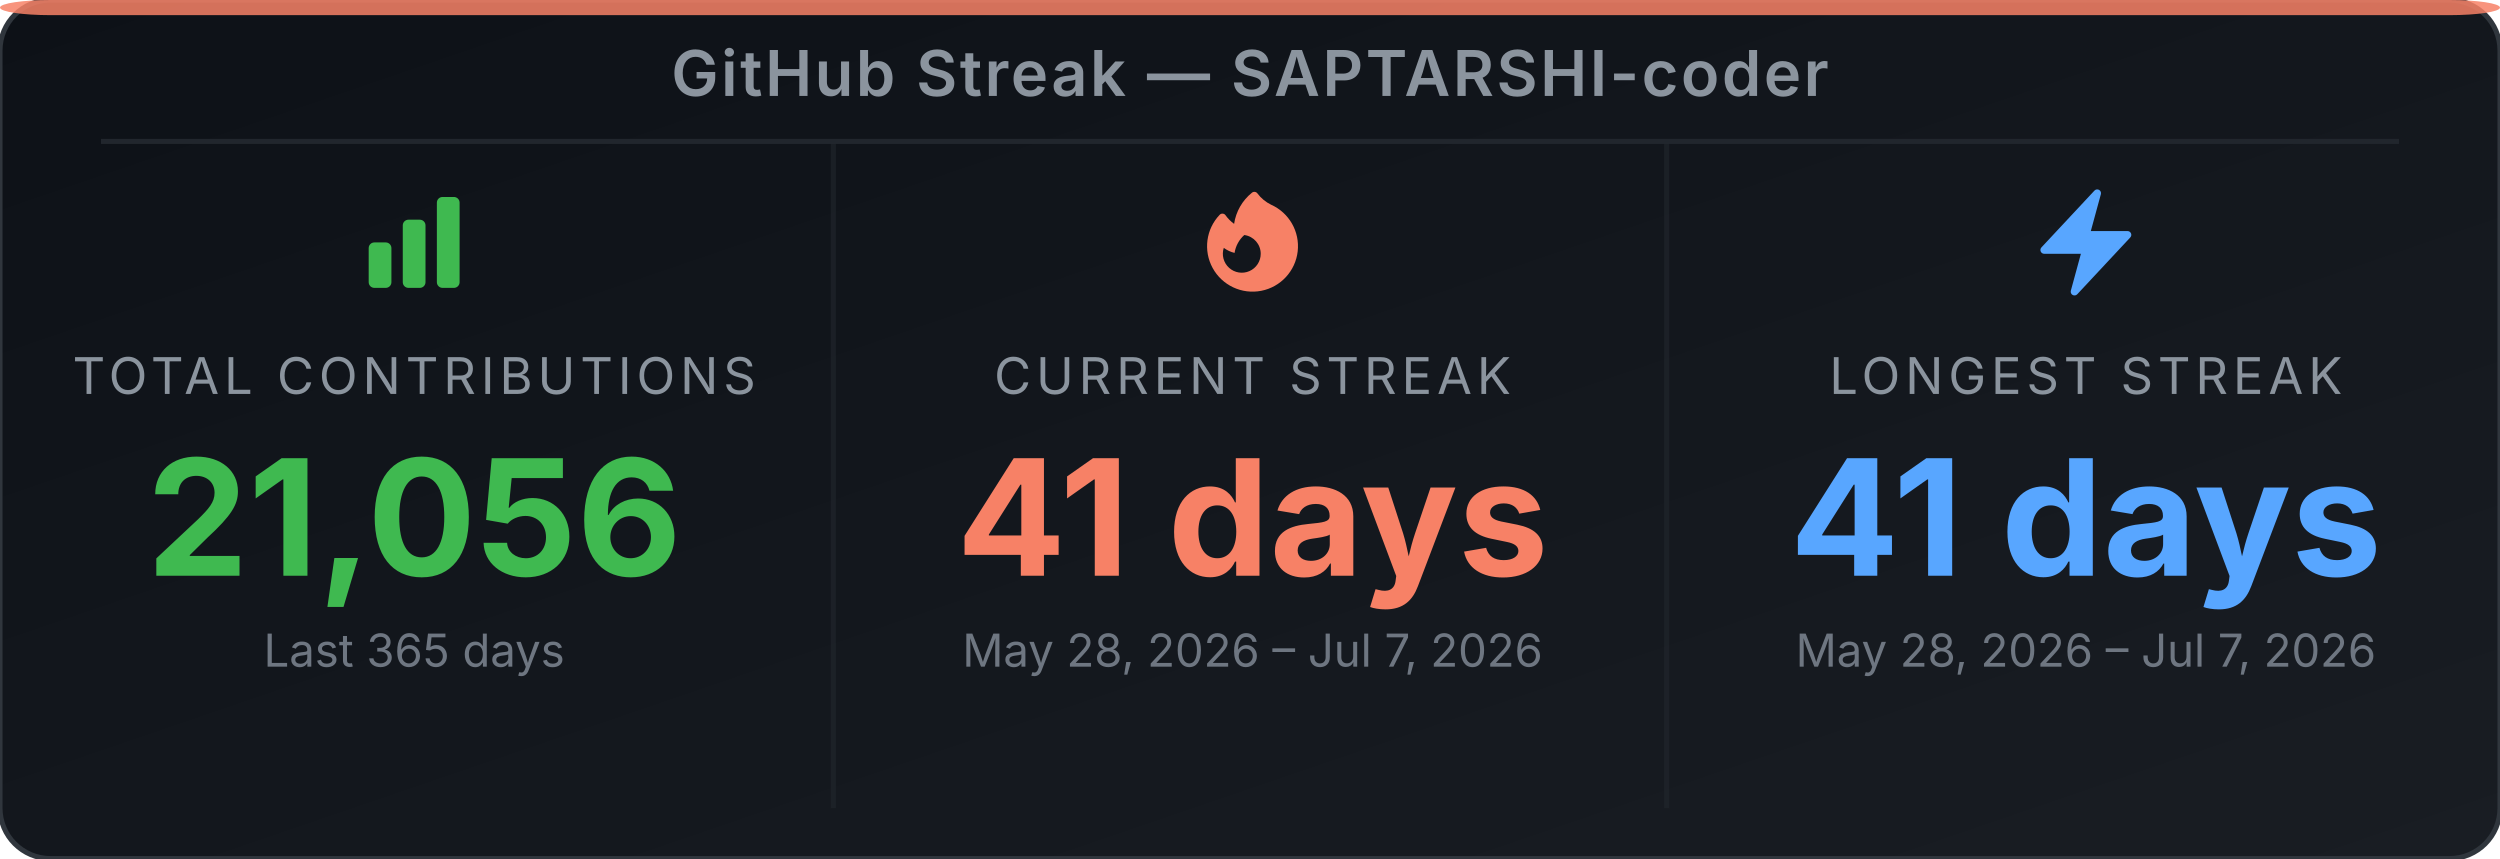
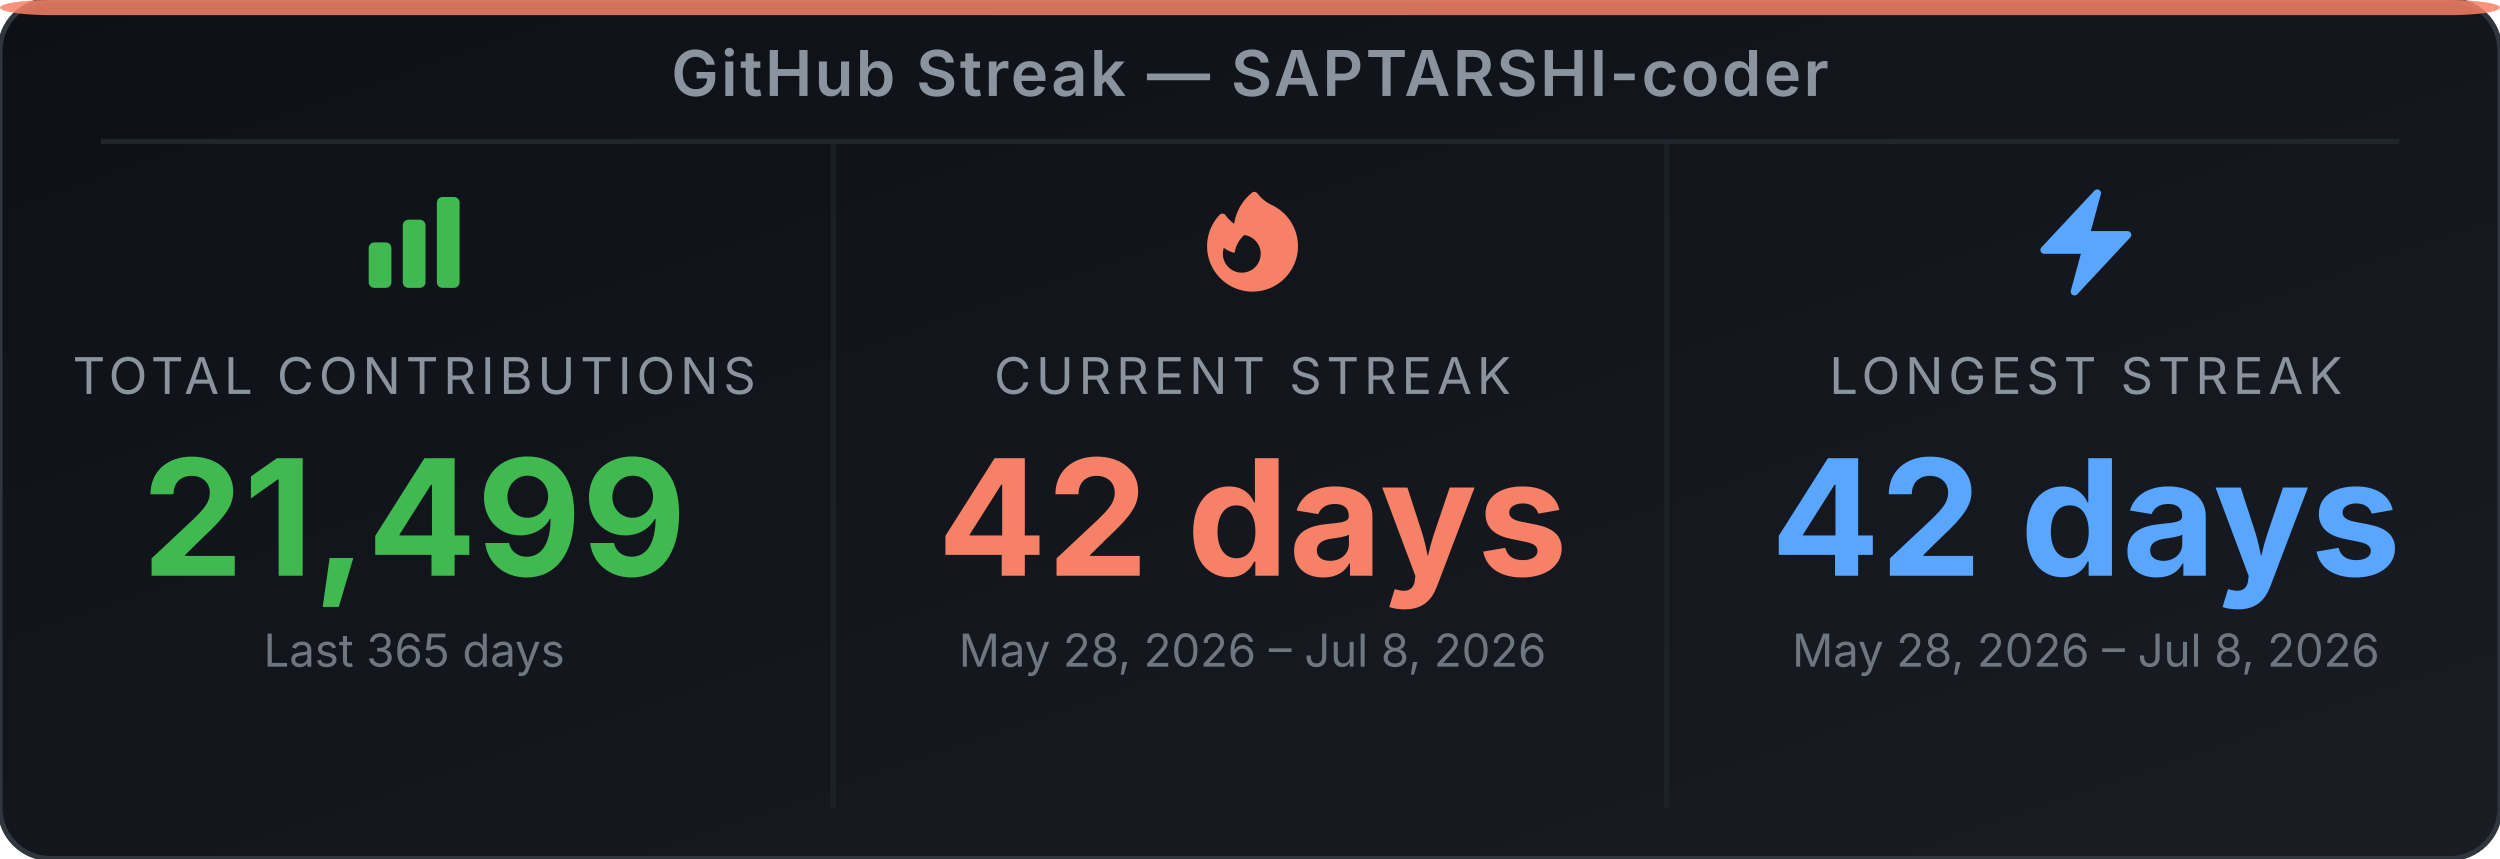
<svg xmlns="http://www.w3.org/2000/svg" width="495" height="170" viewBox="0 0 495 170" role="img" aria-label="GitHub Streak Stats for SAPTARSHI-coder">
  <defs>
-     <linearGradient id="bg-eb59qj" x1="0" y1="0" x2="1" y2="1">
+     <linearGradient id="bg-ety9a3" x1="0" y1="0" x2="1" y2="1">
      <stop offset="0%" stop-color="#0d1117" />
      <stop offset="100%" stop-color="#191d23" />
    </linearGradient>
  </defs>
-   <rect width="495" height="170" rx="10" ry="10" fill="url(#bg-eb59qj)" stroke="#30363d" stroke-width="1" />
+   <rect width="495" height="170" rx="10" ry="10" fill="url(#bg-ety9a3)" stroke="#30363d" stroke-width="1" />
  <rect x="0" y="0" width="495" height="3" rx="10" ry="2" fill="#f78166" opacity="0.85" />
  <text x="247.5" y="19" text-anchor="middle" font-family="'Inter', 'Helvetica Neue', Arial, sans-serif" font-size="12.5" font-weight="600" fill="#8b949e" letter-spacing="0.5">GitHub Streak — SAPTARSHI-coder</text>
  <line x1="20" y1="28" x2="475" y2="28" stroke="#21262d" stroke-width="1" />
  <line x1="165" y1="28" x2="165" y2="160" stroke="#21262d" stroke-width="1" opacity="0.6" />
  <line x1="330" y1="28" x2="330" y2="160" stroke="#21262d" stroke-width="1" opacity="0.6" />
  <svg x="70" y="36" width="24" height="24" viewBox="0 0 24 24">
    <path fill-rule="evenodd" clip-rule="evenodd" d="M3 13.125C3 12.504 3.504 12 4.125 12h2.25c.621 0 1.125.504 1.125 1.125v6.75C7.5 20.496 6.996 21 6.375 21h-2.25A1.125 1.125 0 0 1 3 19.875v-6.75zm6.75-4.5c0-.621.504-1.125 1.125-1.125h2.25c.621 0 1.125.504 1.125 1.125v11.25c0 .621-.504 1.125-1.125 1.125h-2.25a1.125 1.125 0 0 1-1.125-1.125V8.625zm6.75-4.5c0-.621.504-1.125 1.125-1.125h2.25C20.496 3 21 3.504 21 4.125v15.75c0 .621-.504 1.125-1.125 1.125h-2.25a1.125 1.125 0 0 1-1.125-1.125V4.125z" fill="#3fb950" />
  </svg>
  <text x="82" y="78" text-anchor="middle" font-family="'Inter', 'Helvetica Neue', Arial, sans-serif" font-size="10" fill="#8b949e" letter-spacing="1">TOTAL CONTRIBUTIONS</text>
-   <text x="82" y="114" text-anchor="middle" font-family="'Inter', 'Helvetica Neue', Arial, sans-serif" font-size="32" font-weight="700" fill="#3fb950">21,056</text>
+   <text x="82" y="114" text-anchor="middle" font-family="'Inter', 'Helvetica Neue', Arial, sans-serif" font-size="32" font-weight="700" fill="#3fb950">21,499</text>
  <text x="82" y="132" text-anchor="middle" font-family="'Inter', 'Helvetica Neue', Arial, sans-serif" font-size="9" fill="#6e7681">Last 365 days</text>
  <svg x="236" y="36" width="24" height="24" viewBox="0 0 24 24">
    <path fill-rule="evenodd" clip-rule="evenodd" d="M12.963 2.286a.75.75 0 0 0-1.071-.136 9.742 9.742 0 0 0-3.539 6.177A7.547 7.547 0 0 1 6.648 6.61a.75.75 0 0 0-1.152-.082A9 9 0 1 0 15.68 4.534a7.46 7.46 0 0 1-2.717-2.248zm.66 11.964a3.75 3.75 0 1 1-7.313-1.172c.628.465 1.35.81 2.133 1a5.99 5.99 0 0 1 1.925-3.545 3.75 3.75 0 0 1 3.255 3.717z" fill="#f78166" />
  </svg>
  <text x="248" y="78" text-anchor="middle" font-family="'Inter', 'Helvetica Neue', Arial, sans-serif" font-size="10" fill="#8b949e" letter-spacing="1">CURRENT STREAK</text>
-   <text x="248" y="114" text-anchor="middle" font-family="'Inter', 'Helvetica Neue', Arial, sans-serif" font-size="32" font-weight="700" fill="#f78166">41 days</text>
-   <text x="248" y="132" text-anchor="middle" font-family="'Inter', 'Helvetica Neue', Arial, sans-serif" font-size="9" fill="#6e7681">May 28, 2026 – Jul 7, 2026</text>
+   <text x="248" y="114" text-anchor="middle" font-family="'Inter', 'Helvetica Neue', Arial, sans-serif" font-size="32" font-weight="700" fill="#f78166">42 days</text>
+   <text x="248" y="132" text-anchor="middle" font-family="'Inter', 'Helvetica Neue', Arial, sans-serif" font-size="9" fill="#6e7681">May 28, 2026 – Jul 8, 2026</text>
  <svg x="401" y="36" width="24" height="24" viewBox="0 0 24 24">
    <path fill-rule="evenodd" clip-rule="evenodd" d="M14.615 1.595a.75.75 0 0 1 .359.852L12.982 9.75h7.268a.75.75 0 0 1 .548 1.262l-10.5 11.25a.75.75 0 0 1-1.272-.71l1.992-7.302H3.75a.75.75 0 0 1-.548-1.262l10.5-11.25a.75.75 0 0 1 .913-.143z" fill="#58a6ff" />
  </svg>
  <text x="413" y="78" text-anchor="middle" font-family="'Inter', 'Helvetica Neue', Arial, sans-serif" font-size="10" fill="#8b949e" letter-spacing="1">LONGEST STREAK</text>
-   <text x="413" y="114" text-anchor="middle" font-family="'Inter', 'Helvetica Neue', Arial, sans-serif" font-size="32" font-weight="700" fill="#58a6ff">41 days</text>
-   <text x="413" y="132" text-anchor="middle" font-family="'Inter', 'Helvetica Neue', Arial, sans-serif" font-size="9" fill="#6e7681">May 28, 2026 – Jul 7, 2026</text>
+   <text x="413" y="114" text-anchor="middle" font-family="'Inter', 'Helvetica Neue', Arial, sans-serif" font-size="32" font-weight="700" fill="#58a6ff">42 days</text>
+   <text x="413" y="132" text-anchor="middle" font-family="'Inter', 'Helvetica Neue', Arial, sans-serif" font-size="9" fill="#6e7681">May 28, 2026 – Jul 8, 2026</text>
</svg>
